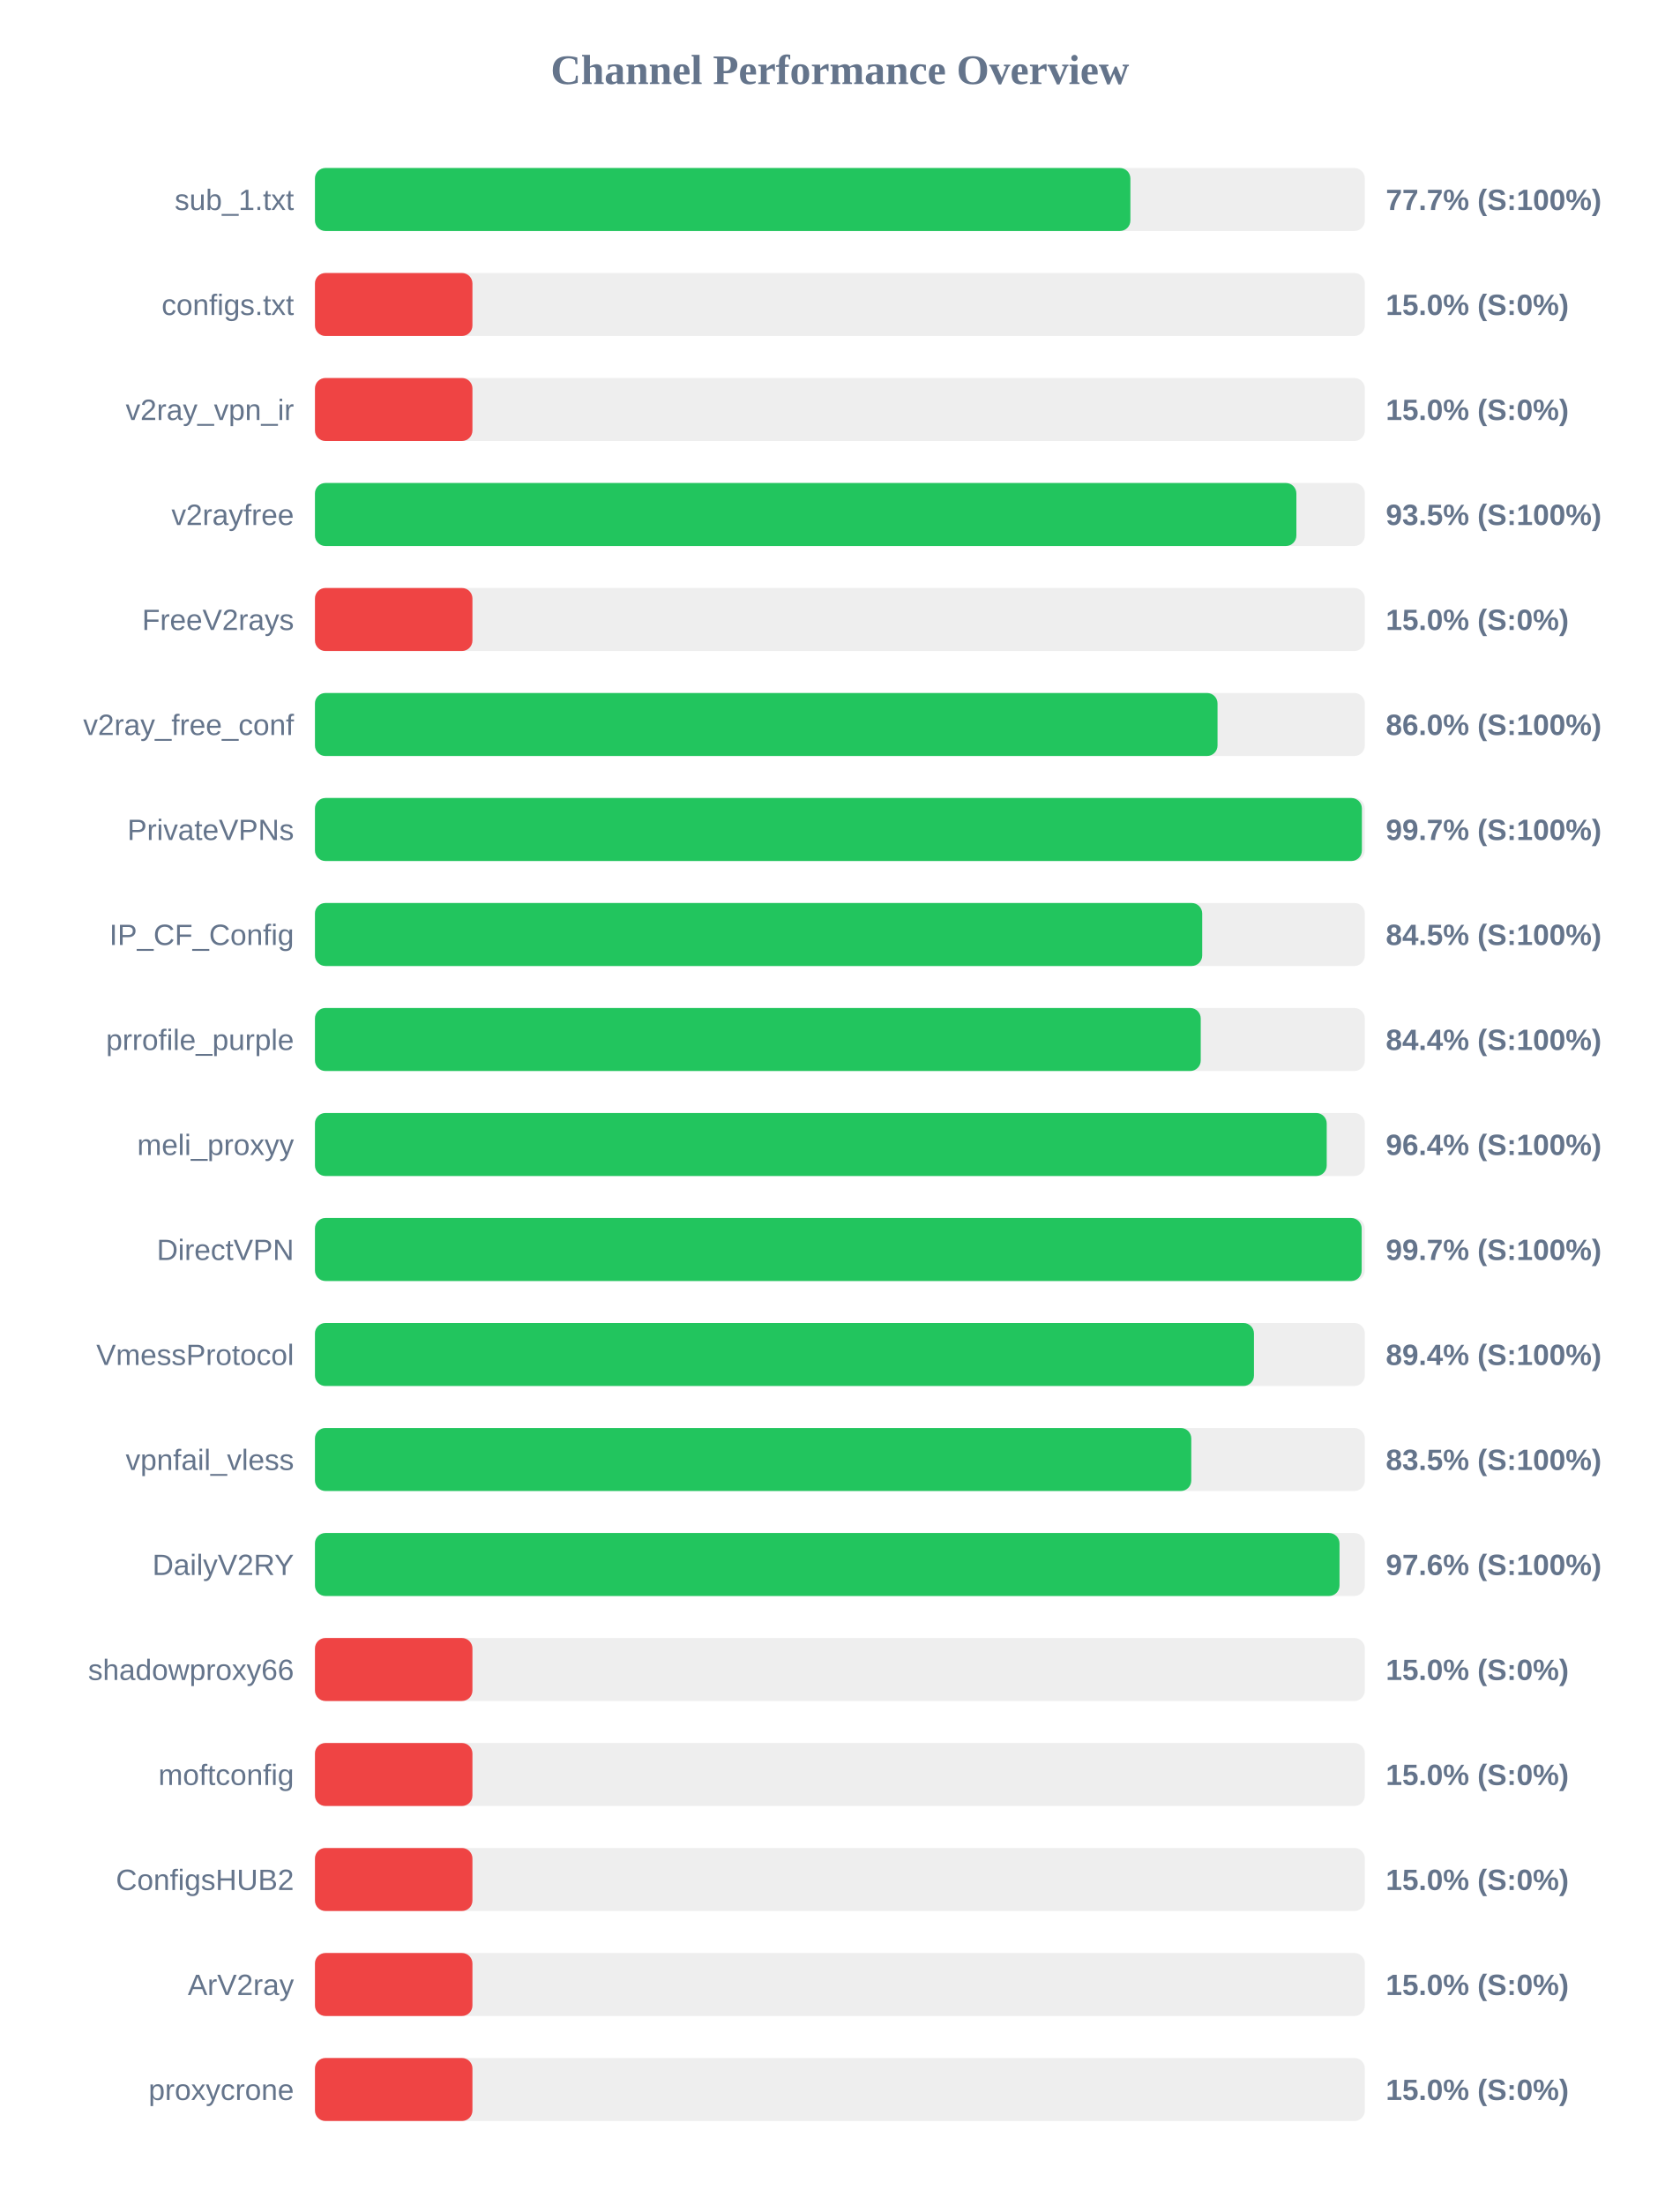
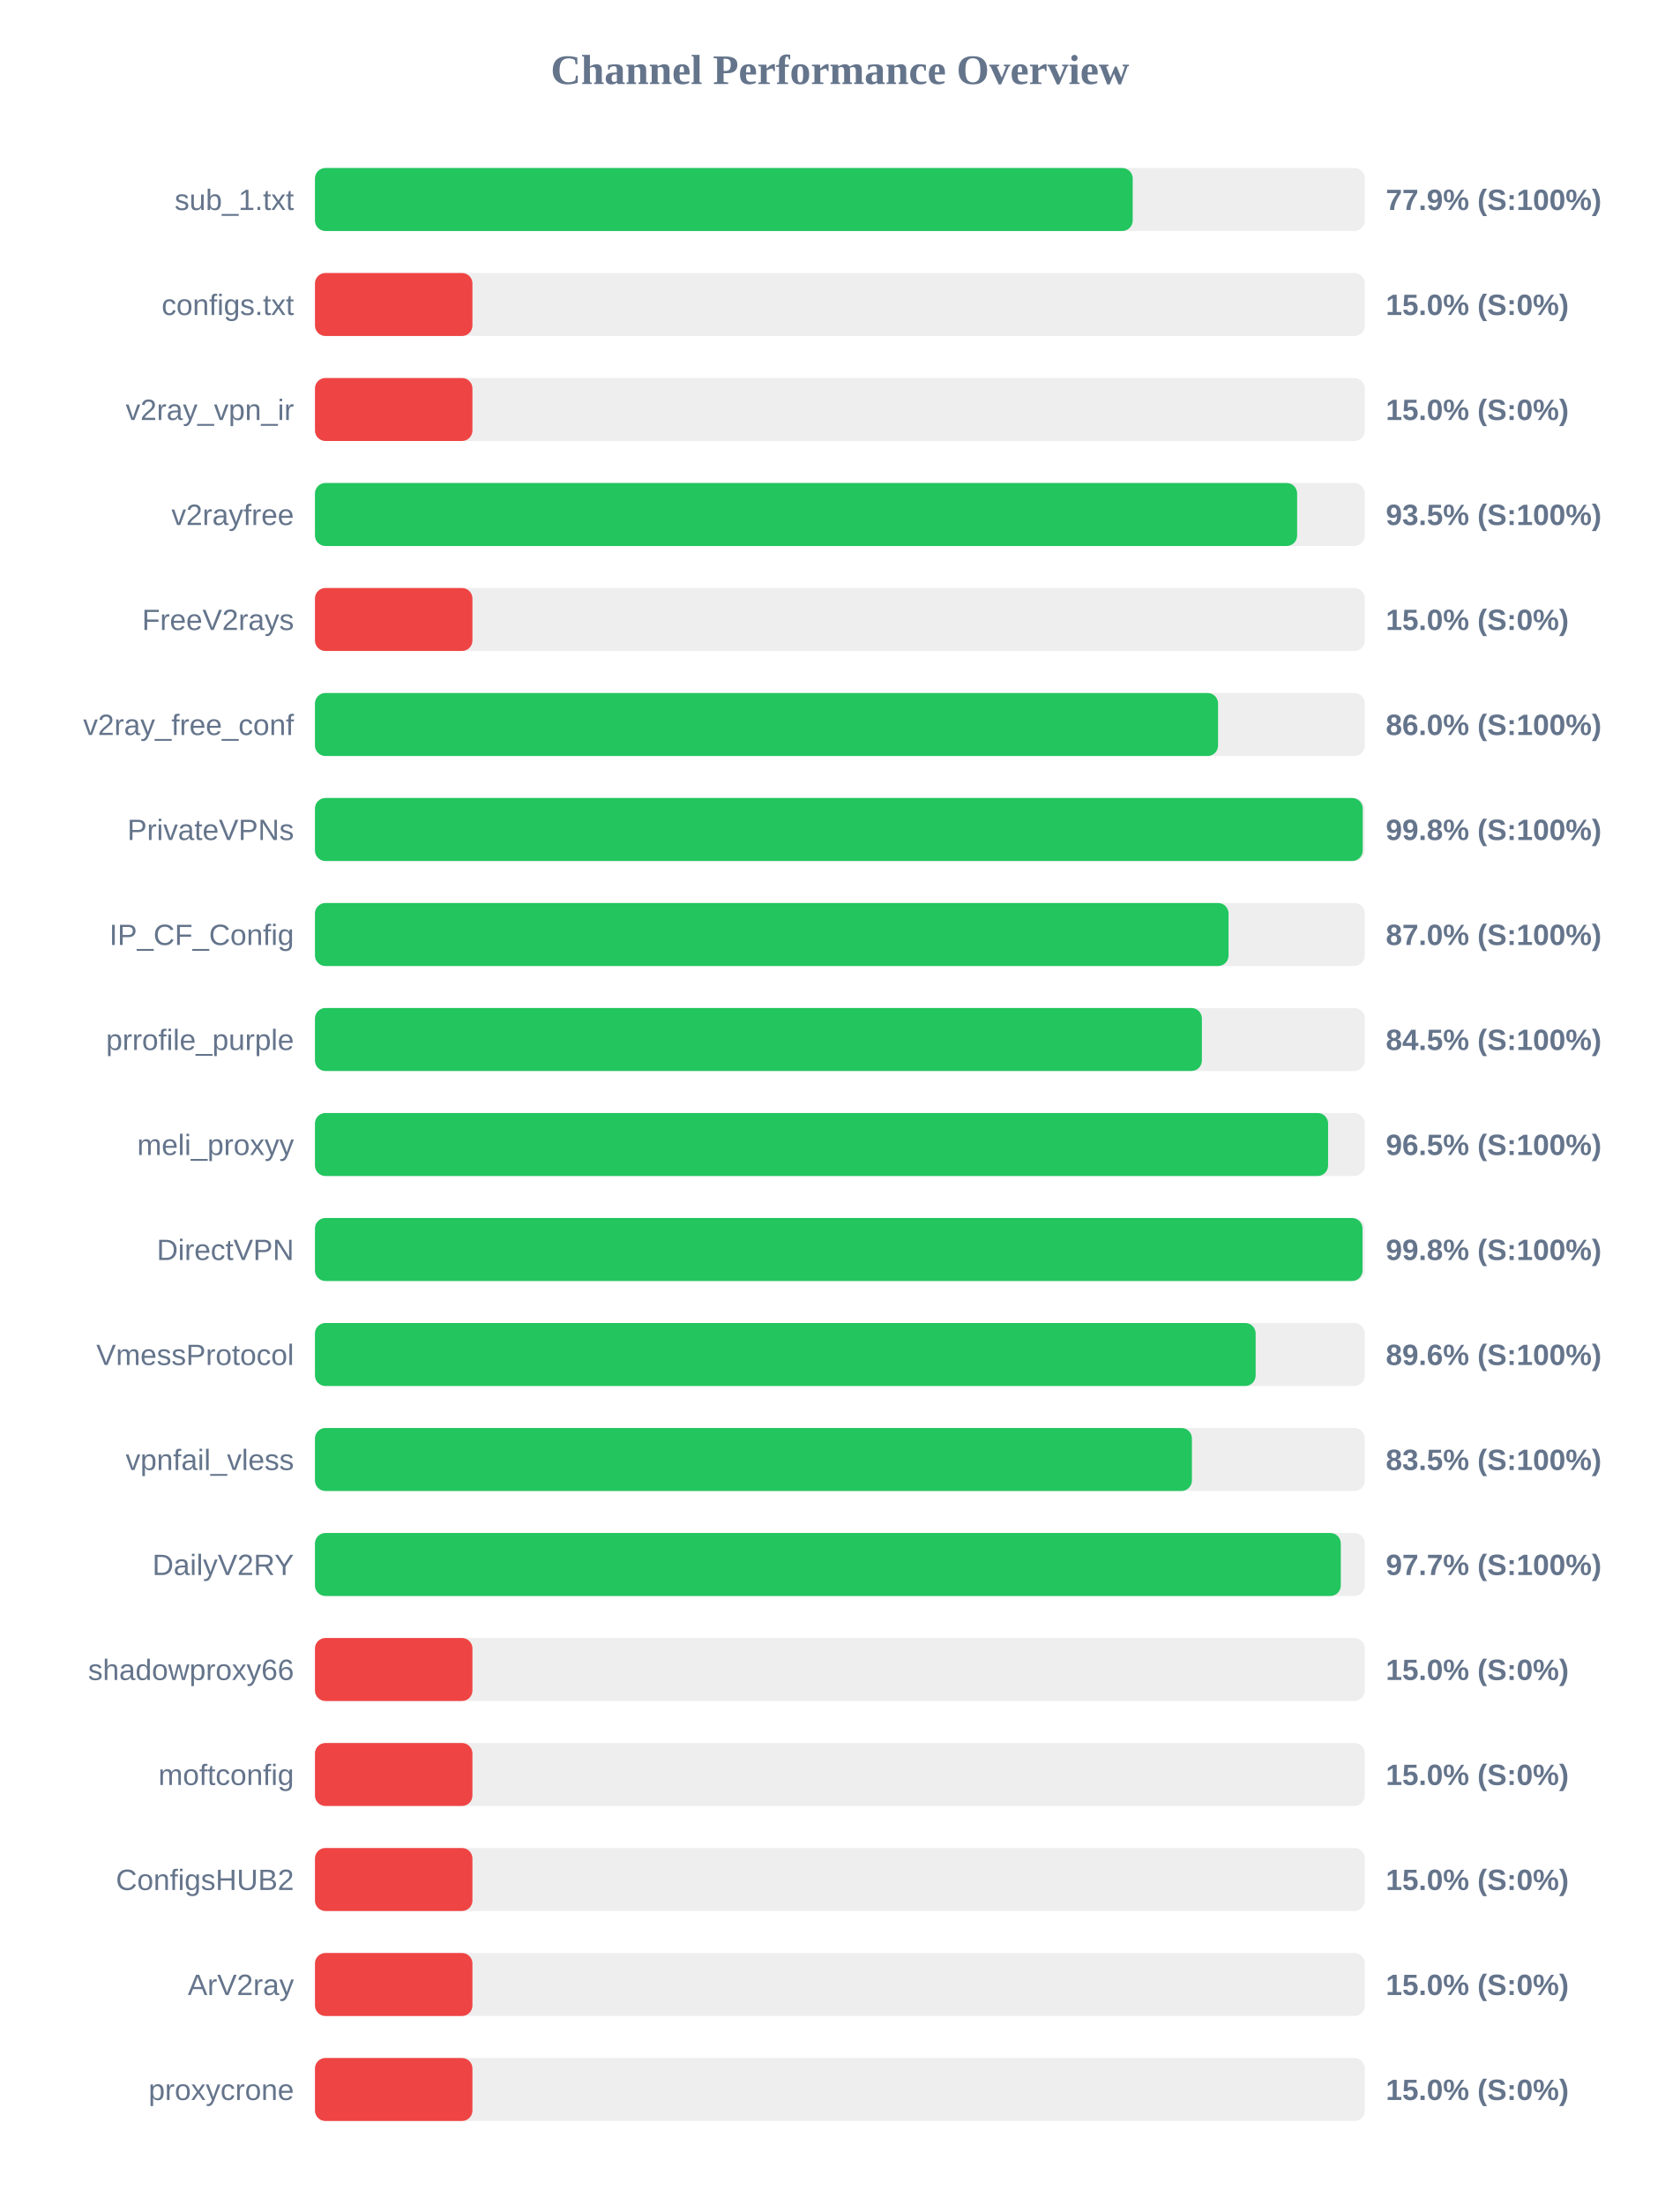
<svg xmlns="http://www.w3.org/2000/svg" width="800" height="1050" version="1.1">
  <style>
        .row { font: 14px Arial; fill: #64748b; }
        .score { font: bold 14px Arial; fill: #64748b; }
    </style>
  <text x="400" y="40" text-anchor="middle" font-size="20px" font-weight="bold" fill="#64748b">Channel Performance Overview</text>
  <rect x="150" y="80" width="500" height="30" fill="#eee" rx="5" />
-   <rect x="150" y="80" width="388.35" height="30" fill="#22c55e" rx="5" />
+   <rect x="150" y="80" width="389.45" height="30" fill="#22c55e" rx="5" />
  <text x="140" y="100" text-anchor="end" class="row">sub_1.txt</text>
-   <text x="660" y="100" text-anchor="start" class="score">77.7% (S:100%)</text>
+   <text x="660" y="100" text-anchor="start" class="score">77.9% (S:100%)</text>
  <rect x="150" y="130" width="500" height="30" fill="#eee" rx="5" />
  <rect x="150" y="130" width="75.0" height="30" fill="#ef4444" rx="5" />
  <text x="140" y="150" text-anchor="end" class="row">configs.txt</text>
  <text x="660" y="150" text-anchor="start" class="score">15.0% (S:0%)</text>
  <rect x="150" y="180" width="500" height="30" fill="#eee" rx="5" />
  <rect x="150" y="180" width="75.0" height="30" fill="#ef4444" rx="5" />
  <text x="140" y="200" text-anchor="end" class="row">v2ray_vpn_ir</text>
  <text x="660" y="200" text-anchor="start" class="score">15.0% (S:0%)</text>
  <rect x="150" y="230" width="500" height="30" fill="#eee" rx="5" />
-   <rect x="150" y="230" width="467.4" height="30" fill="#22c55e" rx="5" />
+   <rect x="150" y="230" width="467.75" height="30" fill="#22c55e" rx="5" />
  <text x="140" y="250" text-anchor="end" class="row">v2rayfree</text>
  <text x="660" y="250" text-anchor="start" class="score">93.5% (S:100%)</text>
  <rect x="150" y="280" width="500" height="30" fill="#eee" rx="5" />
  <rect x="150" y="280" width="75.0" height="30" fill="#ef4444" rx="5" />
  <text x="140" y="300" text-anchor="end" class="row">FreeV2rays</text>
  <text x="660" y="300" text-anchor="start" class="score">15.0% (S:0%)</text>
  <rect x="150" y="330" width="500" height="30" fill="#eee" rx="5" />
-   <rect x="150" y="330" width="429.85" height="30" fill="#22c55e" rx="5" />
+   <rect x="150" y="330" width="430.1" height="30" fill="#22c55e" rx="5" />
  <text x="140" y="350" text-anchor="end" class="row">v2ray_free_conf</text>
  <text x="660" y="350" text-anchor="start" class="score">86.0% (S:100%)</text>
  <rect x="150" y="380" width="500" height="30" fill="#eee" rx="5" />
-   <rect x="150" y="380" width="498.6" height="30" fill="#22c55e" rx="5" />
+   <rect x="150" y="380" width="499.0" height="30" fill="#22c55e" rx="5" />
  <text x="140" y="400" text-anchor="end" class="row">PrivateVPNs</text>
-   <text x="660" y="400" text-anchor="start" class="score">99.7% (S:100%)</text>
+   <text x="660" y="400" text-anchor="start" class="score">99.8% (S:100%)</text>
  <rect x="150" y="430" width="500" height="30" fill="#eee" rx="5" />
-   <rect x="150" y="430" width="422.55" height="30" fill="#22c55e" rx="5" />
+   <rect x="150" y="430" width="435.1" height="30" fill="#22c55e" rx="5" />
  <text x="140" y="450" text-anchor="end" class="row">IP_CF_Config</text>
-   <text x="660" y="450" text-anchor="start" class="score">84.5% (S:100%)</text>
+   <text x="660" y="450" text-anchor="start" class="score">87.0% (S:100%)</text>
  <rect x="150" y="480" width="500" height="30" fill="#eee" rx="5" />
-   <rect x="150" y="480" width="421.85" height="30" fill="#22c55e" rx="5" />
+   <rect x="150" y="480" width="422.4" height="30" fill="#22c55e" rx="5" />
  <text x="140" y="500" text-anchor="end" class="row">prrofile_purple</text>
-   <text x="660" y="500" text-anchor="start" class="score">84.4% (S:100%)</text>
+   <text x="660" y="500" text-anchor="start" class="score">84.5% (S:100%)</text>
  <rect x="150" y="530" width="500" height="30" fill="#eee" rx="5" />
-   <rect x="150" y="530" width="481.85" height="30" fill="#22c55e" rx="5" />
+   <rect x="150" y="530" width="482.5" height="30" fill="#22c55e" rx="5" />
  <text x="140" y="550" text-anchor="end" class="row">meli_proxyy</text>
-   <text x="660" y="550" text-anchor="start" class="score">96.4% (S:100%)</text>
+   <text x="660" y="550" text-anchor="start" class="score">96.5% (S:100%)</text>
  <rect x="150" y="580" width="500" height="30" fill="#eee" rx="5" />
-   <rect x="150" y="580" width="498.5" height="30" fill="#22c55e" rx="5" />
+   <rect x="150" y="580" width="498.9" height="30" fill="#22c55e" rx="5" />
  <text x="140" y="600" text-anchor="end" class="row">DirectVPN</text>
-   <text x="660" y="600" text-anchor="start" class="score">99.7% (S:100%)</text>
+   <text x="660" y="600" text-anchor="start" class="score">99.8% (S:100%)</text>
  <rect x="150" y="630" width="500" height="30" fill="#eee" rx="5" />
-   <rect x="150" y="630" width="447.2" height="30" fill="#22c55e" rx="5" />
+   <rect x="150" y="630" width="448.0" height="30" fill="#22c55e" rx="5" />
  <text x="140" y="650" text-anchor="end" class="row">VmessProtocol</text>
-   <text x="660" y="650" text-anchor="start" class="score">89.4% (S:100%)</text>
+   <text x="660" y="650" text-anchor="start" class="score">89.6% (S:100%)</text>
  <rect x="150" y="680" width="500" height="30" fill="#eee" rx="5" />
-   <rect x="150" y="680" width="417.35" height="30" fill="#22c55e" rx="5" />
+   <rect x="150" y="680" width="417.65" height="30" fill="#22c55e" rx="5" />
  <text x="140" y="700" text-anchor="end" class="row">vpnfail_vless</text>
  <text x="660" y="700" text-anchor="start" class="score">83.5% (S:100%)</text>
  <rect x="150" y="730" width="500" height="30" fill="#eee" rx="5" />
-   <rect x="150" y="730" width="487.95" height="30" fill="#22c55e" rx="5" />
+   <rect x="150" y="730" width="488.55" height="30" fill="#22c55e" rx="5" />
  <text x="140" y="750" text-anchor="end" class="row">DailyV2RY</text>
-   <text x="660" y="750" text-anchor="start" class="score">97.6% (S:100%)</text>
+   <text x="660" y="750" text-anchor="start" class="score">97.7% (S:100%)</text>
  <rect x="150" y="780" width="500" height="30" fill="#eee" rx="5" />
  <rect x="150" y="780" width="75.0" height="30" fill="#ef4444" rx="5" />
  <text x="140" y="800" text-anchor="end" class="row">shadowproxy66</text>
  <text x="660" y="800" text-anchor="start" class="score">15.0% (S:0%)</text>
  <rect x="150" y="830" width="500" height="30" fill="#eee" rx="5" />
  <rect x="150" y="830" width="75.0" height="30" fill="#ef4444" rx="5" />
  <text x="140" y="850" text-anchor="end" class="row">moftconfig</text>
  <text x="660" y="850" text-anchor="start" class="score">15.0% (S:0%)</text>
  <rect x="150" y="880" width="500" height="30" fill="#eee" rx="5" />
  <rect x="150" y="880" width="75.0" height="30" fill="#ef4444" rx="5" />
  <text x="140" y="900" text-anchor="end" class="row">ConfigsHUB2</text>
  <text x="660" y="900" text-anchor="start" class="score">15.0% (S:0%)</text>
  <rect x="150" y="930" width="500" height="30" fill="#eee" rx="5" />
  <rect x="150" y="930" width="75.0" height="30" fill="#ef4444" rx="5" />
  <text x="140" y="950" text-anchor="end" class="row">ArV2ray</text>
  <text x="660" y="950" text-anchor="start" class="score">15.0% (S:0%)</text>
  <rect x="150" y="980" width="500" height="30" fill="#eee" rx="5" />
  <rect x="150" y="980" width="75.0" height="30" fill="#ef4444" rx="5" />
  <text x="140" y="1000" text-anchor="end" class="row">proxycrone</text>
  <text x="660" y="1000" text-anchor="start" class="score">15.0% (S:0%)</text>
</svg>
